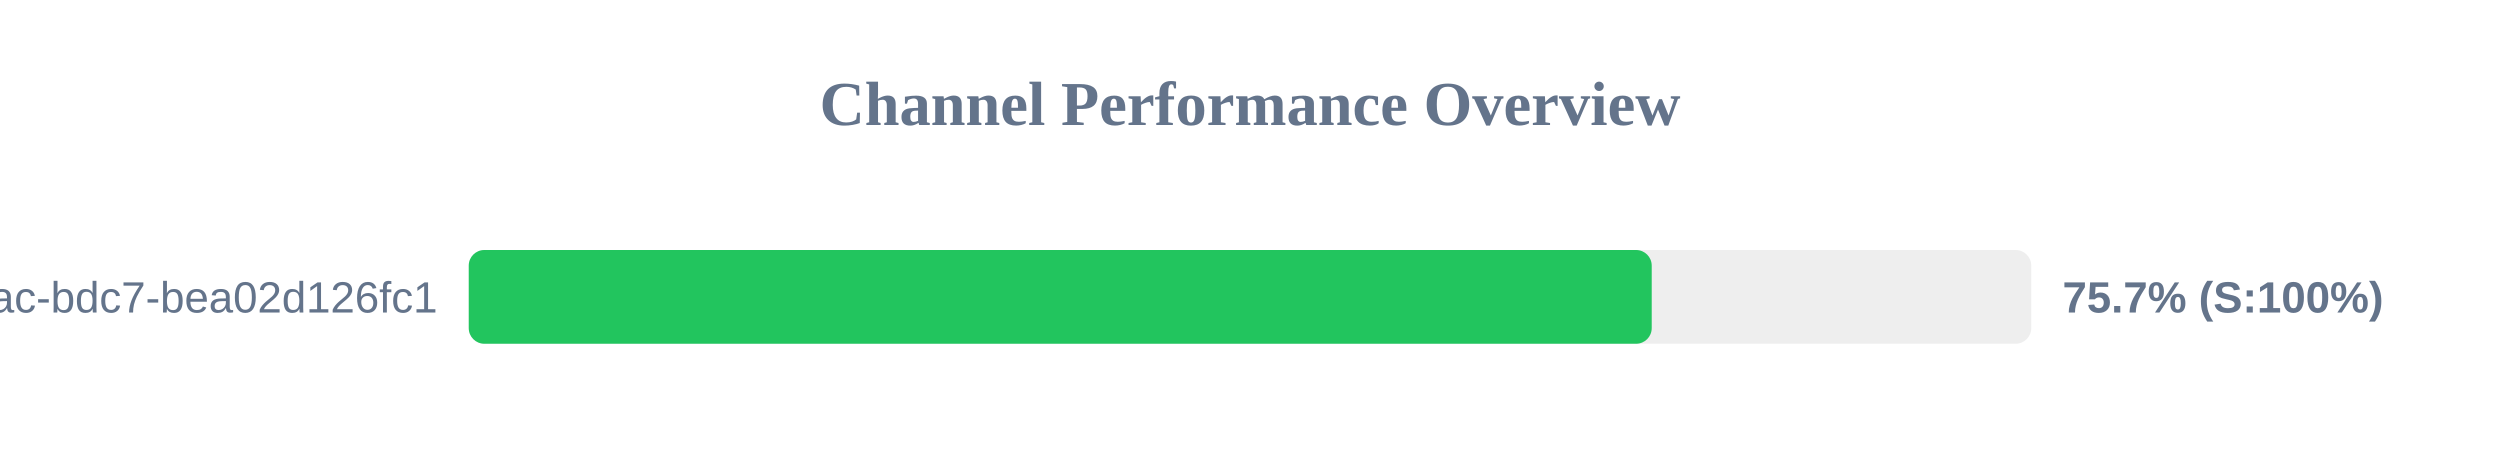
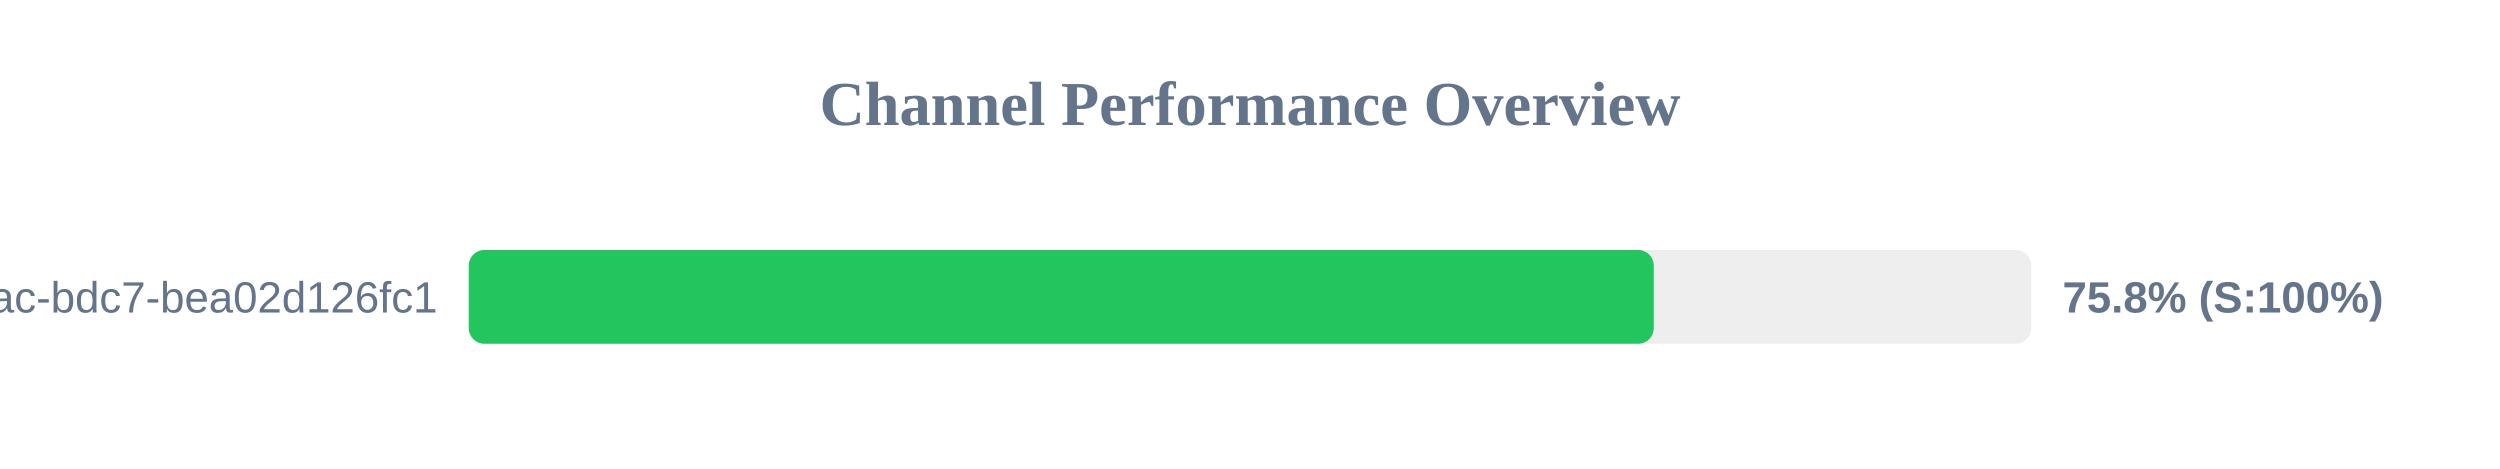
<svg xmlns="http://www.w3.org/2000/svg" width="800" height="150" version="1.1">
  <style>
        .row { font: 14px Arial; fill: #64748b; }
        .score { font: bold 14px Arial; fill: #64748b; }
    </style>
  <text x="400" y="40" text-anchor="middle" font-size="20px" font-weight="bold" fill="#64748b">Channel Performance Overview</text>
  <rect x="150" y="80" width="500" height="30" fill="#eee" rx="5" />
-   <rect x="150" y="80" width="378.55" height="30" fill="#22c55e" rx="5" />
+   <rect x="150" y="80" width="379.2" height="30" fill="#22c55e" rx="5" />
  <text x="140" y="100" text-anchor="end" class="row">?uuid=e31ad3e6-e341-42ac-bdc7-bea02d126fc1</text>
-   <text x="660" y="100" text-anchor="start" class="score">75.7% (S:100%)</text>
+   <text x="660" y="100" text-anchor="start" class="score">75.8% (S:100%)</text>
</svg>
